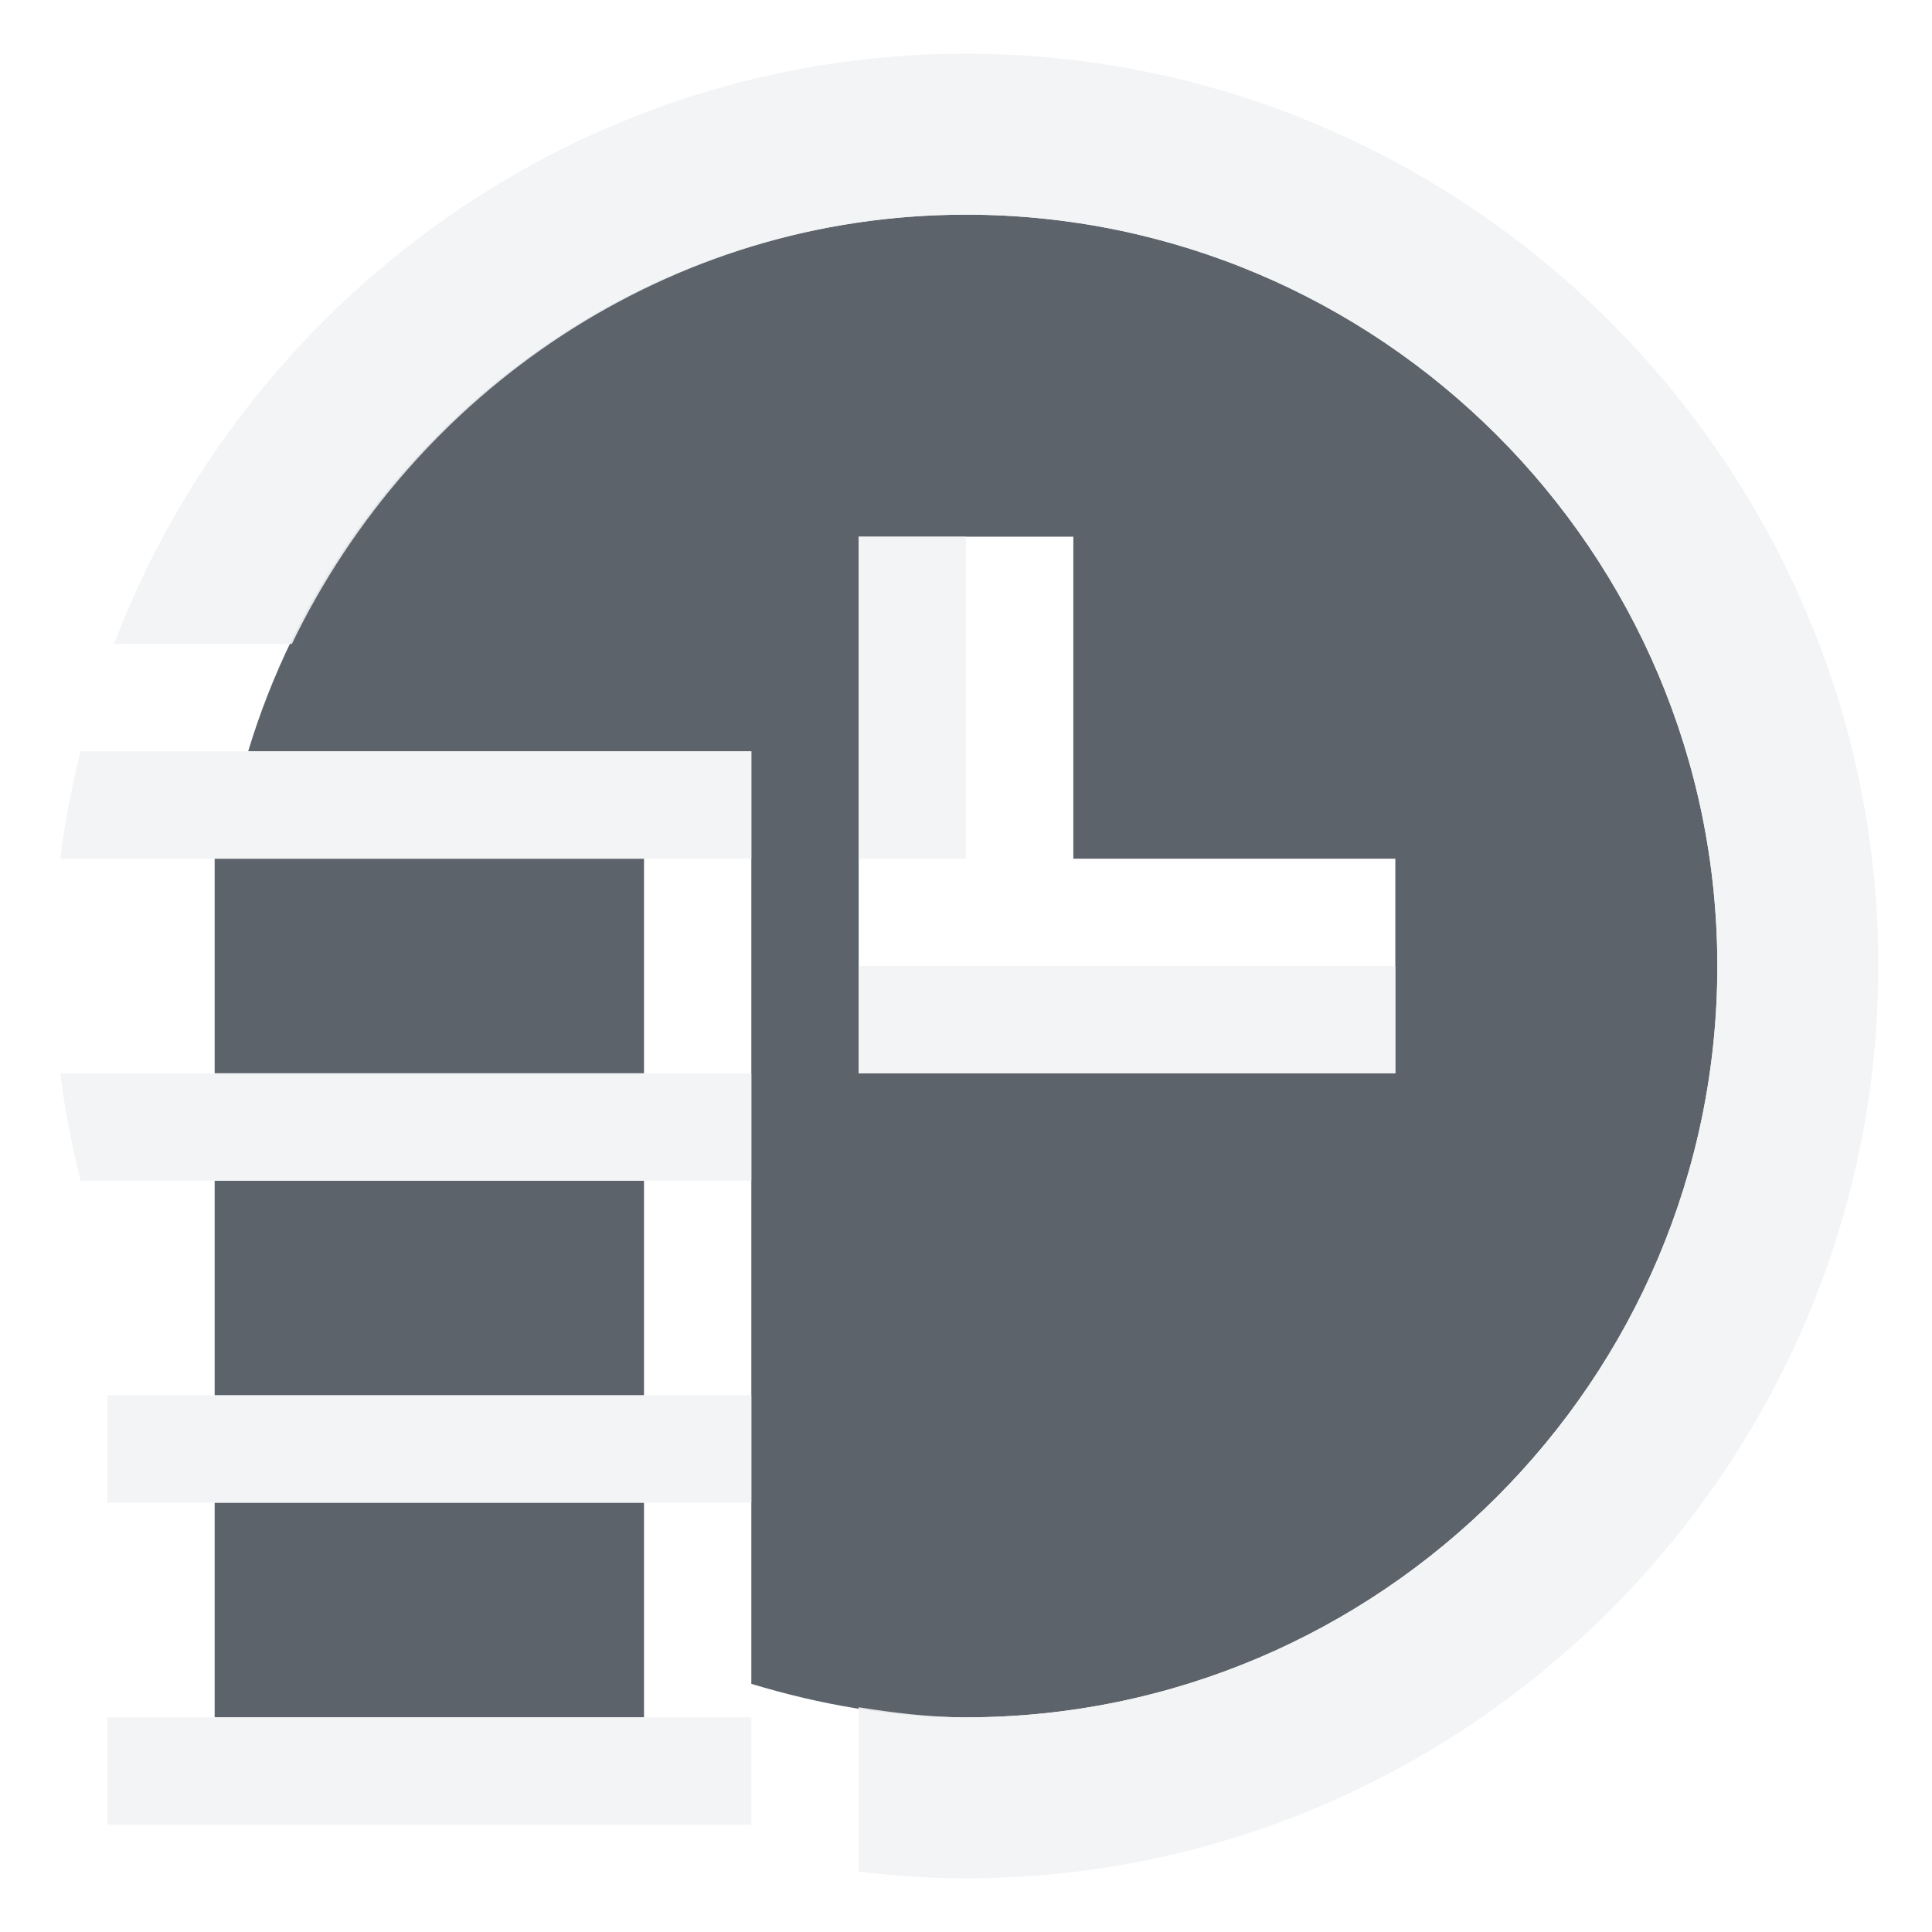
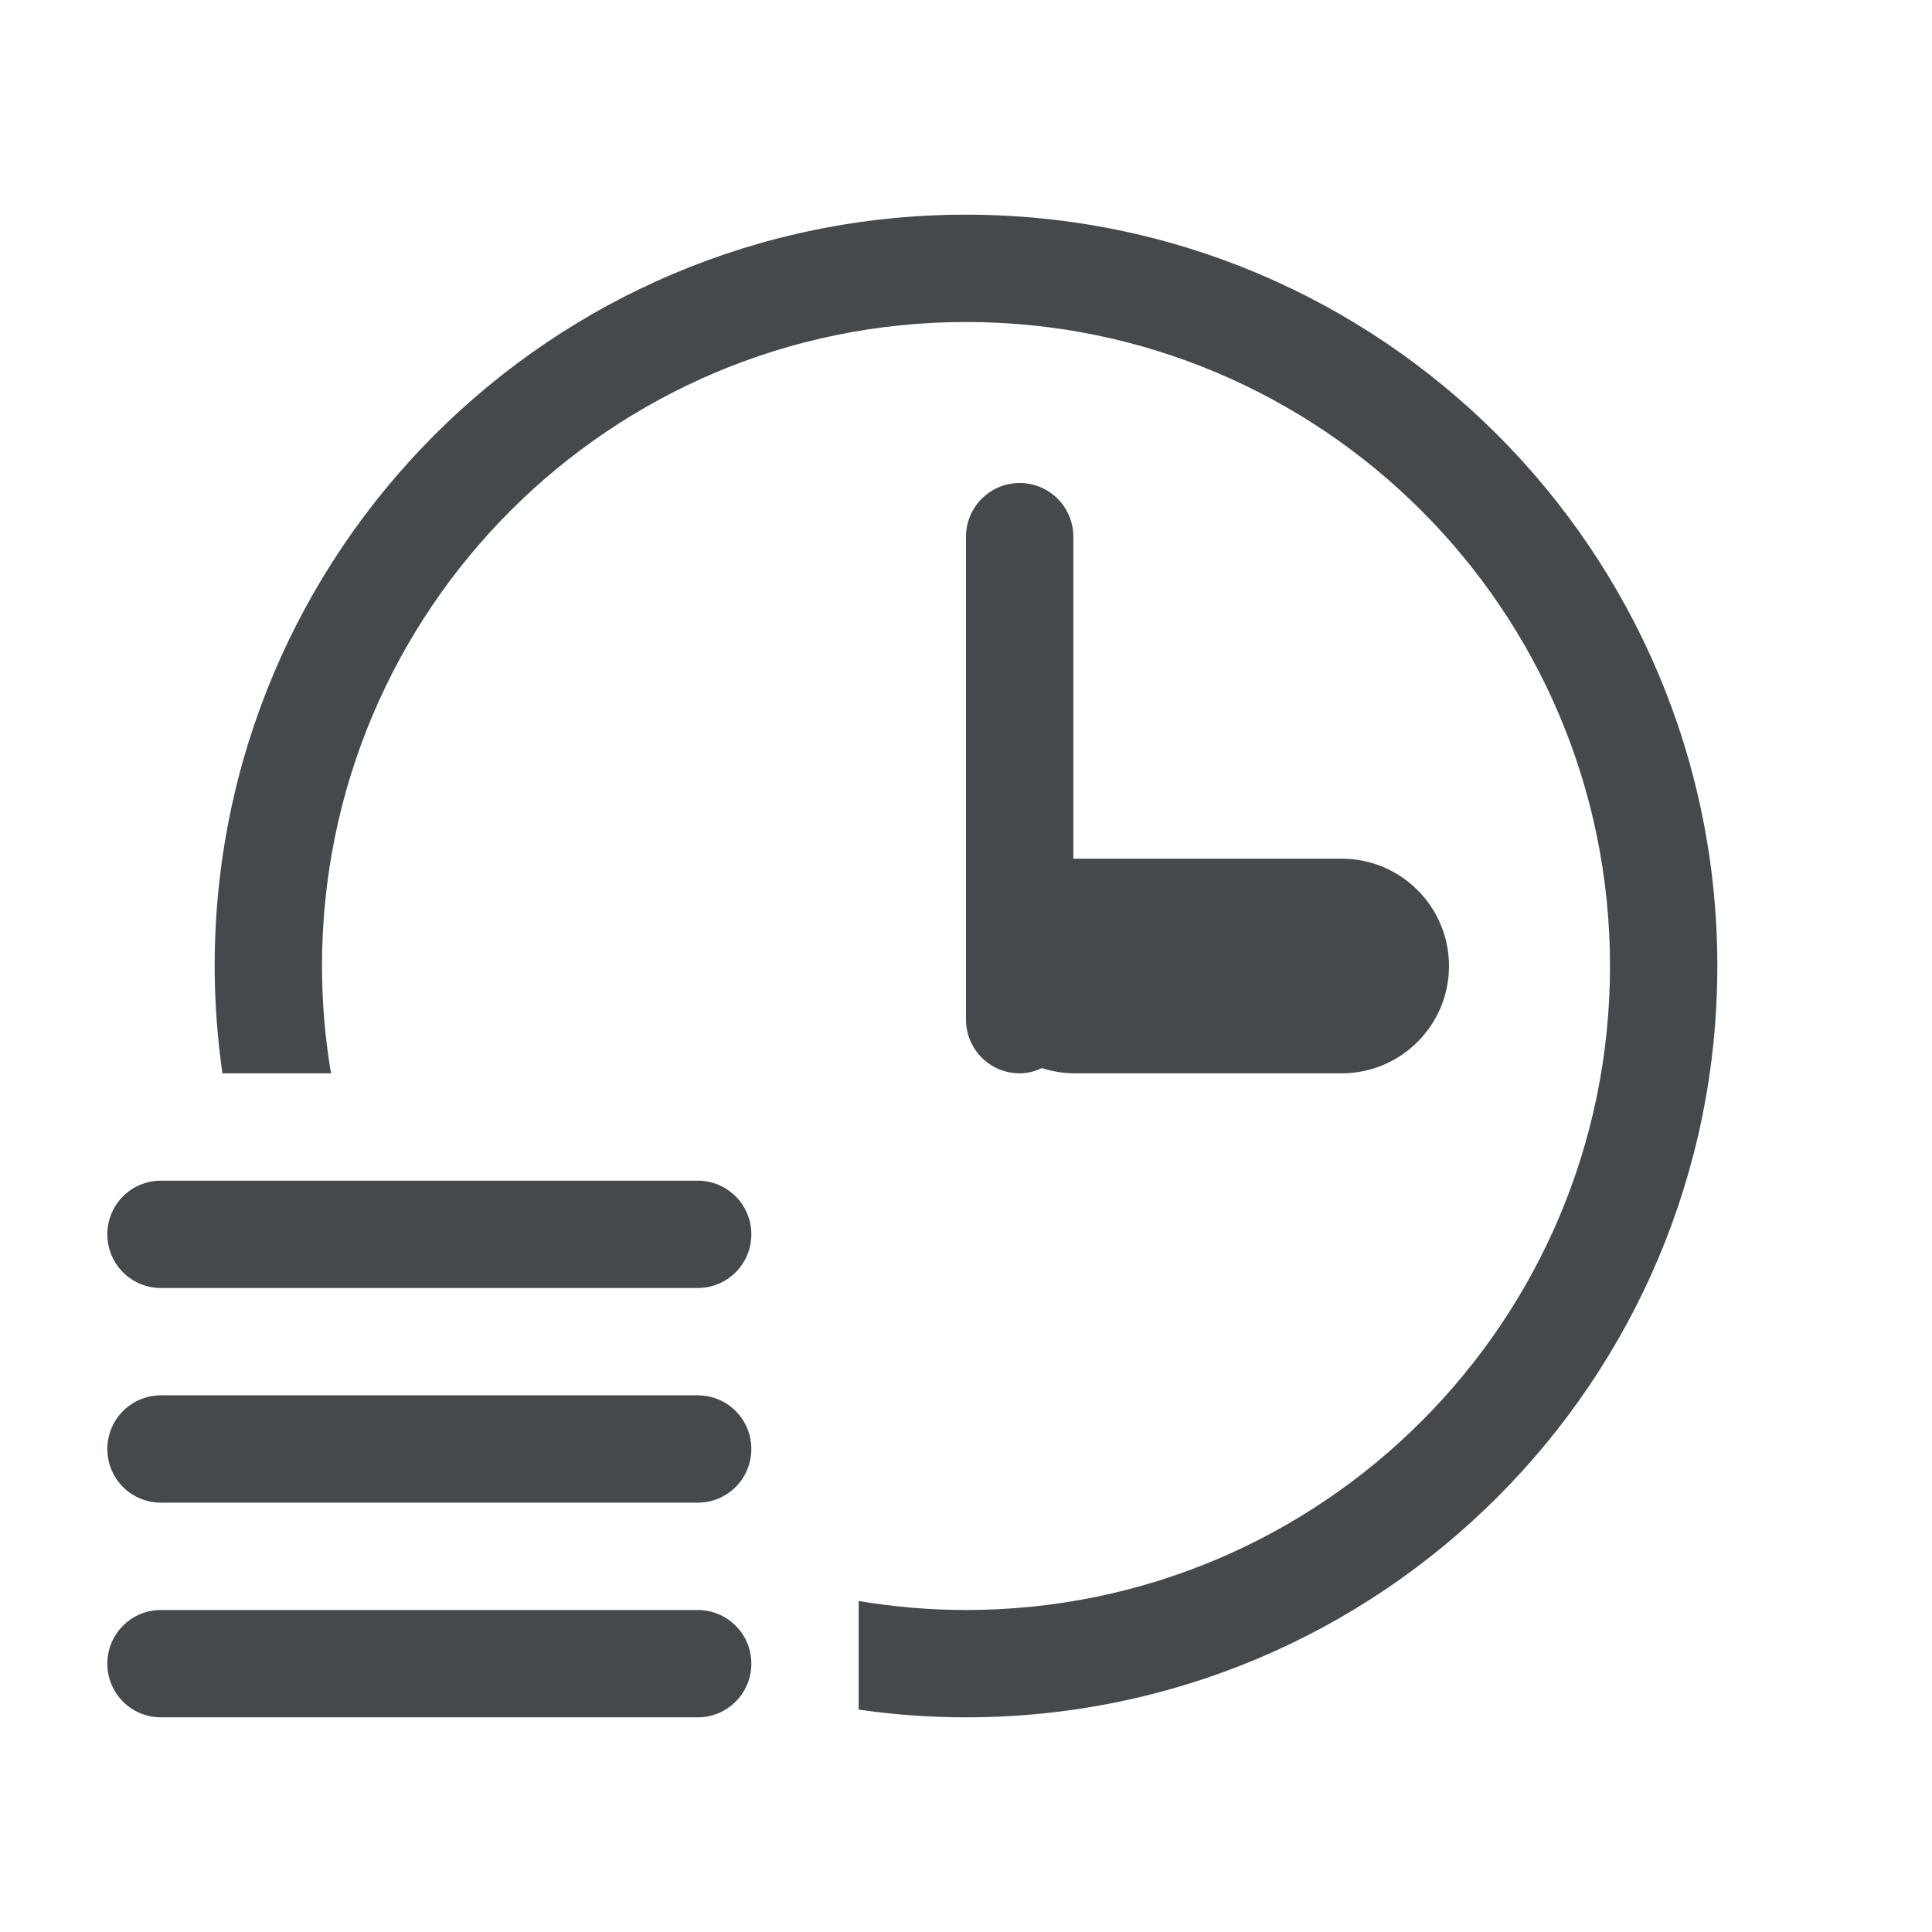
- <svg xmlns="http://www.w3.org/2000/svg" width="18" height="18" id="svg27665" version="1.1">
-   <defs id="defs27667" />
-   <g id="layer1" transform="translate(3364.417,-2100.719)">
-     <path style="font-size:medium;font-style:normal;font-variant:normal;font-weight:normal;font-stretch:normal;text-indent:0;text-align:start;text-decoration:none;line-height:normal;letter-spacing:normal;word-spacing:normal;text-transform:none;direction:ltr;block-progression:tb;writing-mode:lr-tb;text-anchor:start;baseline-shift:baseline;color:#000000;fill:#27303a;fill-opacity:0.753;stroke:none;stroke-width:2.286;marker:none;visibility:visible;display:inline;overflow:visible;enable-background:accumulate;font-family:Sans;-inkscape-font-specification:Sans" d="M 8 1 C 4.846 1 2.182 3.123 1.312 6 L 6 6 L 6 14.688 C 6.64 14.881 7.299 15 8 15 C 11.856 15 15 11.856 15 8 C 15 4.144 11.856 1 8 1 z M 7 4 L 9 4 L 9 7 L 12 7 L 12 9 L 7 9 L 7 4 z M 1 7 L 1 9 L 5 9 L 5 7 L 1 7 z M 1 10 L 1 12 L 5 12 L 5 10 L 1 10 z M 1 13 L 1 15 L 5 15 L 5 13 L 1 13 z " transform="translate(-3363.417,2101.719)" id="path2997" />
-     <path style="font-size:medium;font-style:normal;font-variant:normal;font-weight:normal;font-stretch:normal;text-indent:0;text-align:start;text-decoration:none;line-height:normal;letter-spacing:normal;word-spacing:normal;text-transform:none;direction:ltr;block-progression:tb;writing-mode:lr-tb;text-anchor:start;baseline-shift:baseline;color:#000000;fill:#f1f3f5;fill-opacity:0.903;fill-rule:nonzero;stroke:none;stroke-width:2;marker:none;visibility:visible;display:inline;overflow:visible;enable-background:accumulate;font-family:Sans;-inkscape-font-specification:Sans" d="M 8,-0.5 C 4.384,-0.5 1.282,1.798 0.062,5 L 1.719,5 C 2.849,2.652 5.23,1 8,1 c 3.856,0 7,3.144 7,7 0,3.856 -3.144,7 -7,7 -0.34,0 -0.677,-0.043 -1,-0.094 L 7,15 7,16 7,16.438 C 7.33,16.476 7.662,16.5 8,16.5 12.671,16.5 16.5,12.671 16.5,8 16.5,3.329 12.671,-0.5 8,-0.5 z M 7,4 7,7 8,7 8,4 z m -7.25,2 c -0.08,0.327 -0.147,0.66 -0.188,1 L 1,7 2,7 6,7 6,6 3,6 1.312,6 z M 7,8 7,9 12,9 12,8 8,8 z m -7.438,1 c 0.04,0.341 0.108,0.672 0.188,1 L 1,10 2,10 6,10 6,9 2,9 1,9 z M 0,12 l 0,1 1,0 2,0 3,0 0,-1 -4,0 -1,0 z m 0,3 0,1 5,0 0.125,0 L 6,16 6,15 5,15 3,15 1,15 z" transform="translate(-3363.417,2101.719)" id="path3019" />
-   </g>
+ <svg xmlns="http://www.w3.org/2000/svg" width="18" height="18" version="1.1">
+   <defs>
+     <style id="current-color-scheme" type="text/css">.ColorScheme-Text {color:#090d11;}.ColorScheme-Background{color:#ffffff;}</style>
+   </defs>
+   <path class="ColorScheme-Background" d="m9 0.869c-4.491 0-8.131 3.64-8.131 8.131 0 0.339 0.022 0.672 0.062 1h1.141c-0.047-0.327-0.072-0.66-0.072-1 0-3.866 3.134-7 7-7s7 3.134 7 7-3.134 7-7 7c-0.34 0-0.673-0.026-1-0.072v0.572c0 0.266-0.206 0.479-0.467 0.496 0.476 0.087 0.966 0.135 1.467 0.135 4.491 0 8.131-3.64 8.131-8.131s-3.64-8.131-8.131-8.131zm-0.5 3.131c-0.276 0-0.5 0.224-0.5 0.5v5c0 0.276 0.224 0.5 0.5 0.5s0.5-0.224 0.5-0.5v-5c0-0.276-0.224-0.5-0.5-0.5zm1 6c-0.276 0-0.5 0.224-0.5 0.5s0.224 0.5 0.5 0.5h4c0.276 0 0.5-0.224 0.5-0.5s-0.224-0.5-0.5-0.5zm-8 2c-0.277 0-0.5 0.223-0.5 0.5s0.223 0.5 0.5 0.5h5c0.277 0 0.5-0.223 0.5-0.5s-0.223-0.5-0.5-0.5zm0 2c-0.277 0-0.5 0.223-0.5 0.5s0.223 0.5 0.5 0.5h5c0.277 0 0.5-0.223 0.5-0.5s-0.223-0.5-0.5-0.5zm0 2c-0.277 0-0.5 0.223-0.5 0.5s0.223 0.5 0.5 0.5h5c0.277 0 0.5-0.223 0.5-0.5s-0.223-0.5-0.5-0.5z" style="fill-opacity:.5;fill:currentColor" />
+   <path id="b" class="ColorScheme-Text" d="m9 2c-3.866 0-7 3.134-7 7 0 0.34 0.026 0.673 0.072 1h1.012c-0.055-0.325-0.084-0.659-0.084-1 0-3.314 2.686-6 6-6s6 2.686 6 6-2.686 6-6 6c-0.341 0-0.675-0.029-1-0.084v1.012c0.327 0.047 0.66 0.072 1 0.072 3.866 0 7-3.134 7-7s-3.134-7-7-7zm0.5 2.5c-0.276 0-0.5 0.224-0.5 0.5v4.5c0 0.276 0.224 0.5 0.5 0.5 0.072 0 0.142-0.018 0.207-0.049 0.095 0.031 0.193 0.047 0.293 0.049h2.5c0.552 0 1-0.448 1-1s-0.448-1-1-1h-2.5v-3c0-0.276-0.224-0.5-0.5-0.5zm-8 6.5c-0.277 0-0.5 0.223-0.5 0.5s0.223 0.5 0.5 0.5h5c0.277 0 0.5-0.223 0.5-0.5s-0.223-0.5-0.5-0.5zm0 2c-0.277 0-0.5 0.223-0.5 0.5s0.223 0.5 0.5 0.5h5c0.277 0 0.5-0.223 0.5-0.5s-0.223-0.5-0.5-0.5zm0 2c-0.277 0-0.5 0.223-0.5 0.5s0.223 0.5 0.5 0.5h5c0.277 0 0.5-0.223 0.5-0.5s-0.223-0.5-0.5-0.5z" style="fill-opacity:.75;fill:currentColor" />
</svg>
